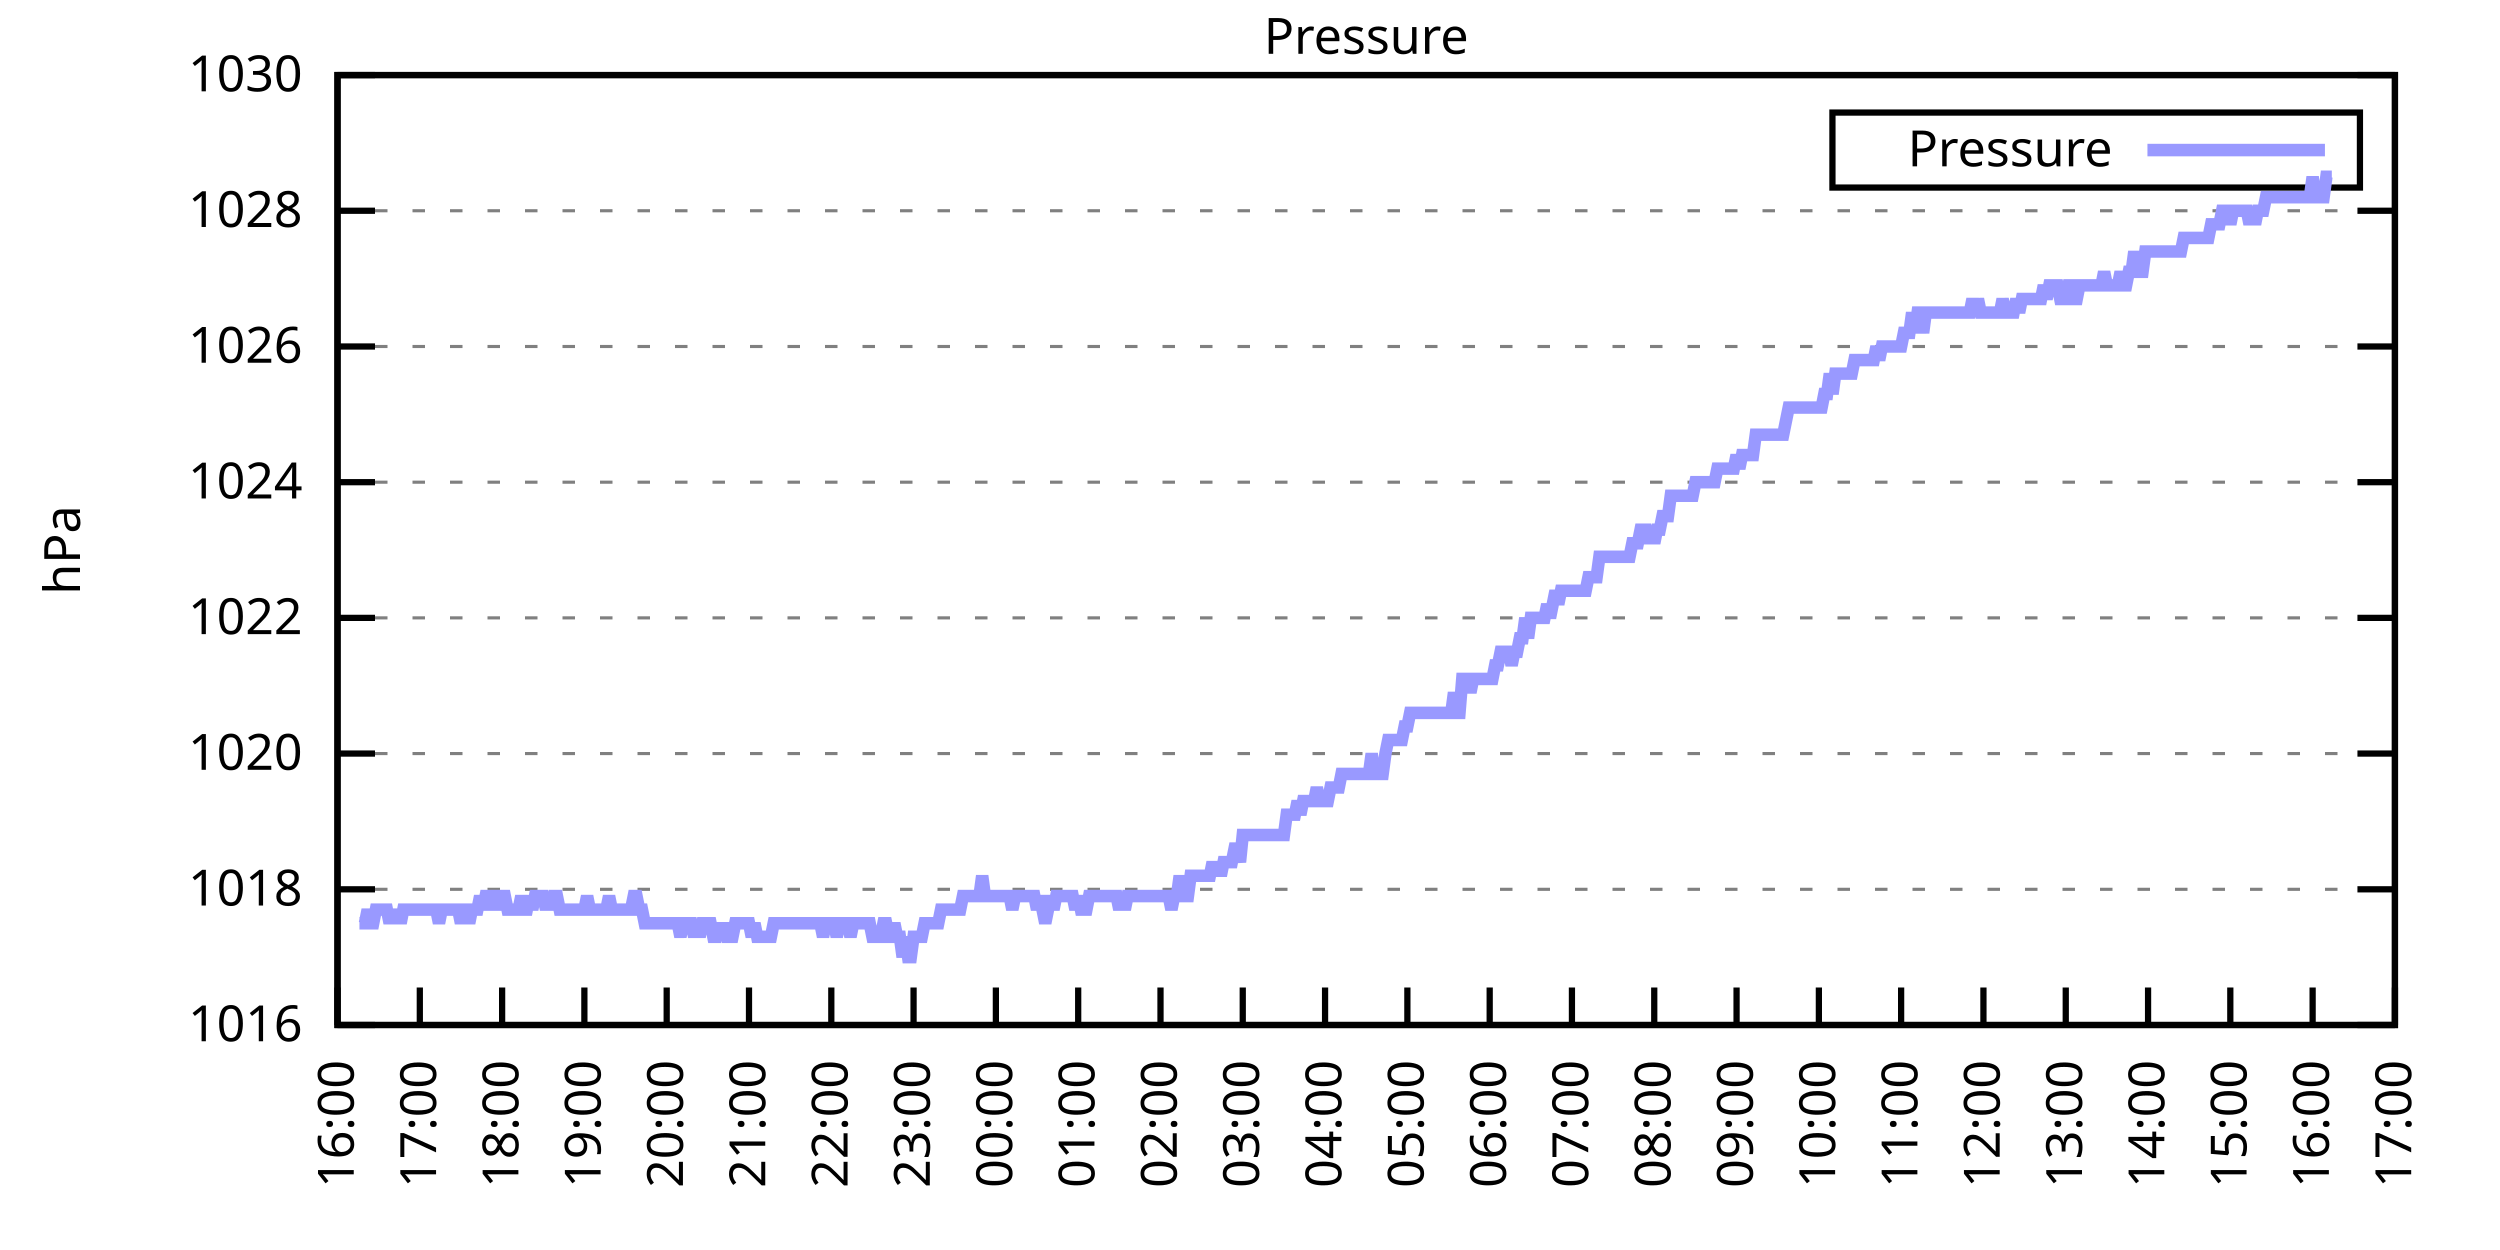
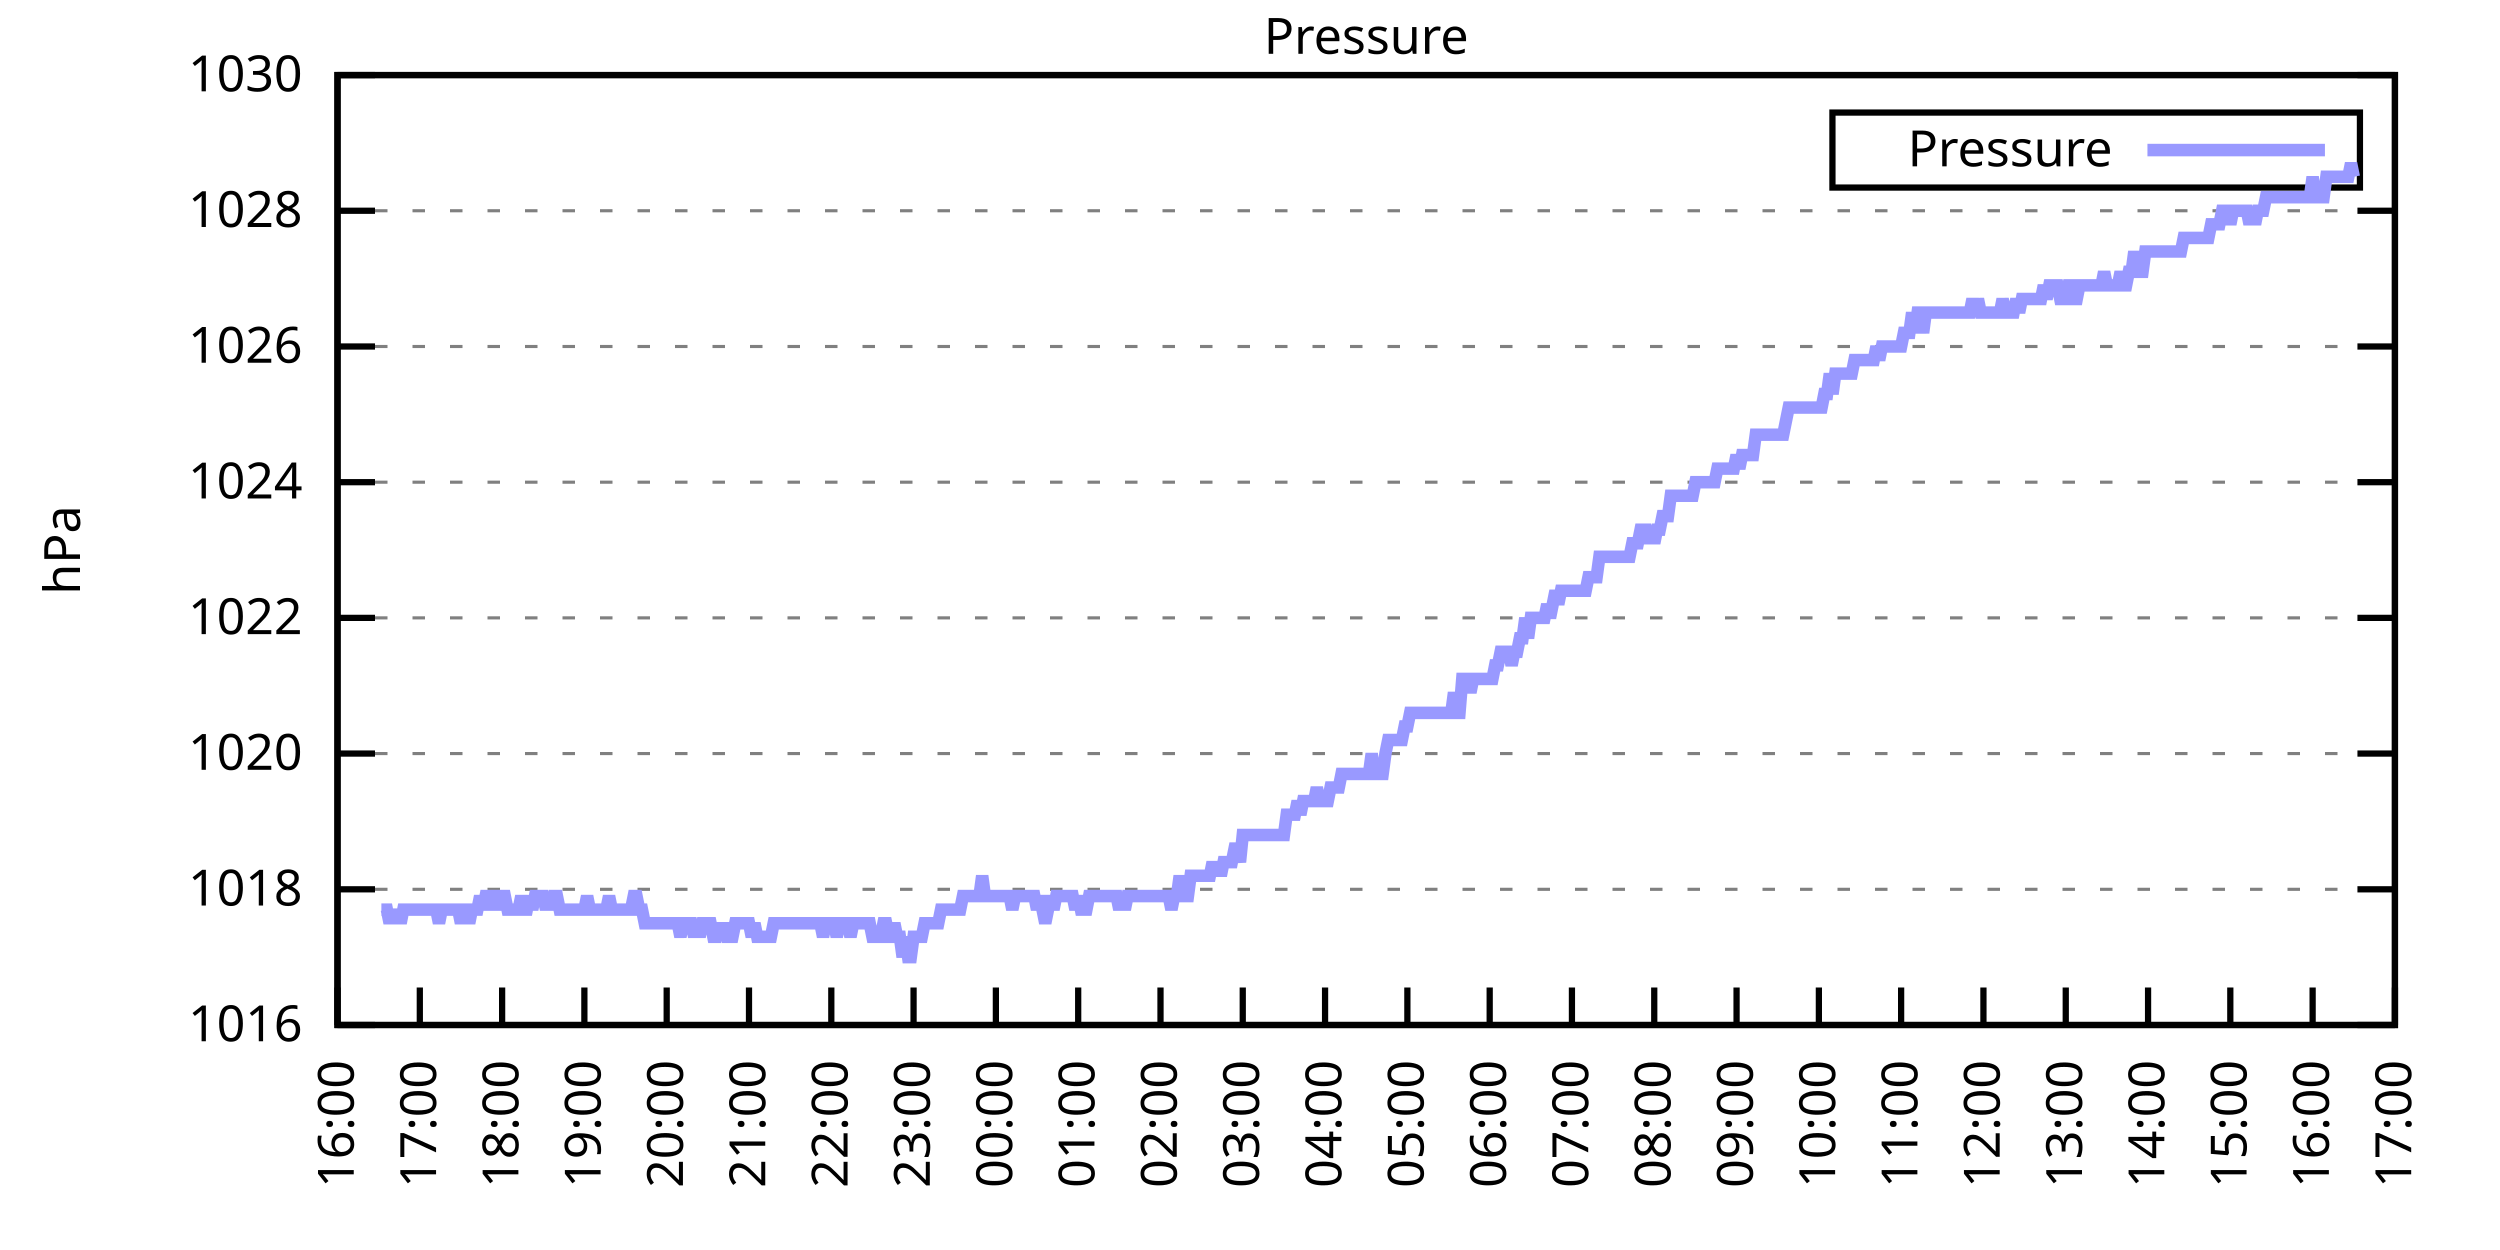
<svg xmlns="http://www.w3.org/2000/svg" xmlns:xlink="http://www.w3.org/1999/xlink" width="400" height="200" viewBox="0 0 400 200">
  <g id="gnuplot_canvas">
    <rect x="0" y="0" width="400" height="200" fill="none" />
    <defs>
      <circle id="gpDot" r="0.5" stroke-width="0.5" stroke="currentColor" />
      <path id="gpPt0" stroke-width="0.333" stroke="currentColor" d="M-1,0 h2 M0,-1 v2" />
      <path id="gpPt1" stroke-width="0.333" stroke="currentColor" d="M-1,-1 L1,1 M1,-1 L-1,1" />
      <path id="gpPt2" stroke-width="0.333" stroke="currentColor" d="M-1,0 L1,0 M0,-1 L0,1 M-1,-1 L1,1 M-1,1 L1,-1" />
      <rect id="gpPt3" stroke-width="0.333" stroke="currentColor" x="-1" y="-1" width="2" height="2" />
      <rect id="gpPt4" stroke-width="0.333" stroke="currentColor" fill="currentColor" x="-1" y="-1" width="2" height="2" />
      <circle id="gpPt5" stroke-width="0.333" stroke="currentColor" cx="0" cy="0" r="1" />
      <use xlink:href="#gpPt5" id="gpPt6" fill="currentColor" stroke="none" />
      <path id="gpPt7" stroke-width="0.333" stroke="currentColor" d="M0,-1.33 L-1.33,0.67 L1.33,0.67 z" />
      <use xlink:href="#gpPt7" id="gpPt8" fill="currentColor" stroke="none" />
      <use xlink:href="#gpPt7" id="gpPt9" stroke="currentColor" transform="rotate(180)" />
      <use xlink:href="#gpPt9" id="gpPt10" fill="currentColor" stroke="none" />
      <use xlink:href="#gpPt3" id="gpPt11" stroke="currentColor" transform="rotate(45)" />
      <use xlink:href="#gpPt11" id="gpPt12" fill="currentColor" stroke="none" />
      <path id="gpPt13" stroke-width="0.333" stroke="currentColor" d="M0,1.330 L1.265,0.411 L0.782,-1.067 L-0.782,-1.076 L-1.265,0.411 z" />
      <use xlink:href="#gpPt13" id="gpPt14" fill="currentColor" stroke="none" />
      <filter id="textbox" filterUnits="objectBoundingBox" x="0" y="0" height="1" width="1">
        <feFlood flood-color="white" flood-opacity="1" result="bgnd" />
        <feComposite in="SourceGraphic" in2="bgnd" operator="atop" />
      </filter>
      <filter id="greybox" filterUnits="objectBoundingBox" x="0" y="0" height="1" width="1">
        <feFlood flood-color="lightgrey" flood-opacity="1" result="grey" />
        <feComposite in="SourceGraphic" in2="grey" operator="atop" />
      </filter>
    </defs>
    <g fill="none" color="white" stroke="currentColor" stroke-width="1.00" stroke-linecap="butt" stroke-linejoin="miter">
</g>
    <g fill="none" color="black" stroke="currentColor" stroke-width="1.00" stroke-linecap="butt" stroke-linejoin="miter">
      <g stroke="none" shape-rendering="crispEdges">
        <polygon fill="rgb(255, 255, 255)" points="54.00,164.00 383.18,164.00 383.18,12.02 54.00,12.02 " />
      </g>
    </g>
    <g fill="none" color="black" stroke="currentColor" stroke-width="1.00" stroke-linecap="butt" stroke-linejoin="miter">
</g>
    <g fill="none" color="black" stroke="black" stroke-width="0.50" stroke-linecap="butt" stroke-linejoin="miter">
</g>
    <g fill="none" color="gray" stroke="currentColor" stroke-width="0.50" stroke-linecap="butt" stroke-linejoin="miter">
      <path stroke="gray" stroke-dasharray="2,4" class="gridline" d="M54.00,164.00 L383.19,164.00  " />
    </g>
    <g fill="none" color="gray" stroke="gray" stroke-width="1.00" stroke-linecap="butt" stroke-linejoin="miter">
</g>
    <g fill="none" color="black" stroke="currentColor" stroke-width="1.00" stroke-linecap="butt" stroke-linejoin="miter">
      <path stroke="black" d="M54.00,164.00 L60.00,164.00 M383.19,164.00 L377.19,164.00  " />
      <g transform="translate(48.40,166.60)" stroke="none" fill="black" font-family="Sans" font-size="8.00" text-anchor="end">
        <text>
          <tspan font-family="Sans"> 1016</tspan>
        </text>
      </g>
    </g>
    <g fill="none" color="black" stroke="currentColor" stroke-width="1.00" stroke-linecap="butt" stroke-linejoin="miter">
</g>
    <g fill="none" color="black" stroke="black" stroke-width="0.50" stroke-linecap="butt" stroke-linejoin="miter">
</g>
    <g fill="none" color="gray" stroke="currentColor" stroke-width="0.50" stroke-linecap="butt" stroke-linejoin="miter">
      <path stroke="gray" stroke-dasharray="2,4" class="gridline" d="M54.00,142.29 L383.19,142.29  " />
    </g>
    <g fill="none" color="gray" stroke="gray" stroke-width="1.00" stroke-linecap="butt" stroke-linejoin="miter">
</g>
    <g fill="none" color="black" stroke="currentColor" stroke-width="1.00" stroke-linecap="butt" stroke-linejoin="miter">
      <path stroke="black" d="M54.00,142.29 L60.00,142.29 M383.19,142.29 L377.19,142.29  " />
      <g transform="translate(48.40,144.89)" stroke="none" fill="black" font-family="Sans" font-size="8.00" text-anchor="end">
        <text>
          <tspan font-family="Sans"> 1018</tspan>
        </text>
      </g>
    </g>
    <g fill="none" color="black" stroke="currentColor" stroke-width="1.00" stroke-linecap="butt" stroke-linejoin="miter">
</g>
    <g fill="none" color="black" stroke="black" stroke-width="0.50" stroke-linecap="butt" stroke-linejoin="miter">
</g>
    <g fill="none" color="gray" stroke="currentColor" stroke-width="0.50" stroke-linecap="butt" stroke-linejoin="miter">
      <path stroke="gray" stroke-dasharray="2,4" class="gridline" d="M54.00,120.57 L383.19,120.57  " />
    </g>
    <g fill="none" color="gray" stroke="gray" stroke-width="1.00" stroke-linecap="butt" stroke-linejoin="miter">
</g>
    <g fill="none" color="black" stroke="currentColor" stroke-width="1.00" stroke-linecap="butt" stroke-linejoin="miter">
      <path stroke="black" d="M54.00,120.57 L60.00,120.57 M383.19,120.57 L377.19,120.57  " />
      <g transform="translate(48.40,123.17)" stroke="none" fill="black" font-family="Sans" font-size="8.00" text-anchor="end">
        <text>
          <tspan font-family="Sans"> 1020</tspan>
        </text>
      </g>
    </g>
    <g fill="none" color="black" stroke="currentColor" stroke-width="1.00" stroke-linecap="butt" stroke-linejoin="miter">
</g>
    <g fill="none" color="black" stroke="black" stroke-width="0.50" stroke-linecap="butt" stroke-linejoin="miter">
</g>
    <g fill="none" color="gray" stroke="currentColor" stroke-width="0.50" stroke-linecap="butt" stroke-linejoin="miter">
      <path stroke="gray" stroke-dasharray="2,4" class="gridline" d="M54.00,98.86 L383.19,98.86  " />
    </g>
    <g fill="none" color="gray" stroke="gray" stroke-width="1.00" stroke-linecap="butt" stroke-linejoin="miter">
</g>
    <g fill="none" color="black" stroke="currentColor" stroke-width="1.00" stroke-linecap="butt" stroke-linejoin="miter">
      <path stroke="black" d="M54.00,98.86 L60.00,98.86 M383.19,98.86 L377.19,98.86  " />
      <g transform="translate(48.40,101.46)" stroke="none" fill="black" font-family="Sans" font-size="8.00" text-anchor="end">
        <text>
          <tspan font-family="Sans"> 1022</tspan>
        </text>
      </g>
    </g>
    <g fill="none" color="black" stroke="currentColor" stroke-width="1.00" stroke-linecap="butt" stroke-linejoin="miter">
</g>
    <g fill="none" color="black" stroke="black" stroke-width="0.50" stroke-linecap="butt" stroke-linejoin="miter">
</g>
    <g fill="none" color="gray" stroke="currentColor" stroke-width="0.50" stroke-linecap="butt" stroke-linejoin="miter">
      <path stroke="gray" stroke-dasharray="2,4" class="gridline" d="M54.00,77.15 L383.19,77.15  " />
    </g>
    <g fill="none" color="gray" stroke="gray" stroke-width="1.00" stroke-linecap="butt" stroke-linejoin="miter">
</g>
    <g fill="none" color="black" stroke="currentColor" stroke-width="1.00" stroke-linecap="butt" stroke-linejoin="miter">
      <path stroke="black" d="M54.00,77.15 L60.00,77.15 M383.19,77.15 L377.19,77.15  " />
      <g transform="translate(48.40,79.75)" stroke="none" fill="black" font-family="Sans" font-size="8.00" text-anchor="end">
        <text>
          <tspan font-family="Sans"> 1024</tspan>
        </text>
      </g>
    </g>
    <g fill="none" color="black" stroke="currentColor" stroke-width="1.00" stroke-linecap="butt" stroke-linejoin="miter">
</g>
    <g fill="none" color="black" stroke="black" stroke-width="0.50" stroke-linecap="butt" stroke-linejoin="miter">
</g>
    <g fill="none" color="gray" stroke="currentColor" stroke-width="0.50" stroke-linecap="butt" stroke-linejoin="miter">
      <path stroke="gray" stroke-dasharray="2,4" class="gridline" d="M54.00,55.44 L383.19,55.44  " />
    </g>
    <g fill="none" color="gray" stroke="gray" stroke-width="1.00" stroke-linecap="butt" stroke-linejoin="miter">
</g>
    <g fill="none" color="black" stroke="currentColor" stroke-width="1.00" stroke-linecap="butt" stroke-linejoin="miter">
      <path stroke="black" d="M54.00,55.44 L60.00,55.44 M383.19,55.44 L377.19,55.44  " />
      <g transform="translate(48.40,58.04)" stroke="none" fill="black" font-family="Sans" font-size="8.00" text-anchor="end">
        <text>
          <tspan font-family="Sans"> 1026</tspan>
        </text>
      </g>
    </g>
    <g fill="none" color="black" stroke="currentColor" stroke-width="1.00" stroke-linecap="butt" stroke-linejoin="miter">
</g>
    <g fill="none" color="black" stroke="black" stroke-width="0.50" stroke-linecap="butt" stroke-linejoin="miter">
</g>
    <g fill="none" color="gray" stroke="currentColor" stroke-width="0.50" stroke-linecap="butt" stroke-linejoin="miter">
      <path stroke="gray" stroke-dasharray="2,4" class="gridline" d="M54.00,33.72 L383.19,33.72  " />
    </g>
    <g fill="none" color="gray" stroke="gray" stroke-width="1.00" stroke-linecap="butt" stroke-linejoin="miter">
</g>
    <g fill="none" color="black" stroke="currentColor" stroke-width="1.00" stroke-linecap="butt" stroke-linejoin="miter">
      <path stroke="black" d="M54.00,33.72 L60.00,33.72 M383.19,33.72 L377.19,33.72  " />
      <g transform="translate(48.40,36.32)" stroke="none" fill="black" font-family="Sans" font-size="8.00" text-anchor="end">
        <text>
          <tspan font-family="Sans"> 1028</tspan>
        </text>
      </g>
    </g>
    <g fill="none" color="black" stroke="currentColor" stroke-width="1.00" stroke-linecap="butt" stroke-linejoin="miter">
</g>
    <g fill="none" color="black" stroke="black" stroke-width="0.50" stroke-linecap="butt" stroke-linejoin="miter">
</g>
    <g fill="none" color="gray" stroke="currentColor" stroke-width="0.50" stroke-linecap="butt" stroke-linejoin="miter">
      <path stroke="gray" stroke-dasharray="2,4" class="gridline" d="M54.00,12.01 L383.19,12.01  " />
    </g>
    <g fill="none" color="gray" stroke="gray" stroke-width="1.00" stroke-linecap="butt" stroke-linejoin="miter">
</g>
    <g fill="none" color="black" stroke="currentColor" stroke-width="1.00" stroke-linecap="butt" stroke-linejoin="miter">
      <path stroke="black" d="M54.00,12.01 L60.00,12.01 M383.19,12.01 L377.19,12.01  " />
      <g transform="translate(48.40,14.61)" stroke="none" fill="black" font-family="Sans" font-size="8.00" text-anchor="end">
        <text>
          <tspan font-family="Sans"> 1030</tspan>
        </text>
      </g>
    </g>
    <g fill="none" color="black" stroke="currentColor" stroke-width="1.00" stroke-linecap="butt" stroke-linejoin="miter">
      <path stroke="black" d="M54.00,164.00 L54.00,158.00  " />
      <g transform="translate(56.60,169.60) rotate(270.00)" stroke="none" fill="black" font-family="Sans" font-size="8.00" text-anchor="end">
        <text>
          <tspan font-family="Sans">16:00</tspan>
        </text>
      </g>
    </g>
    <g fill="none" color="black" stroke="currentColor" stroke-width="1.00" stroke-linecap="butt" stroke-linejoin="miter">
      <path stroke="black" d="M67.17,164.00 L67.17,158.00  " />
      <g transform="translate(69.77,169.60) rotate(270.00)" stroke="none" fill="black" font-family="Sans" font-size="8.00" text-anchor="end">
        <text>
          <tspan font-family="Sans">17:00</tspan>
        </text>
      </g>
    </g>
    <g fill="none" color="black" stroke="currentColor" stroke-width="1.00" stroke-linecap="butt" stroke-linejoin="miter">
      <path stroke="black" d="M80.34,164.00 L80.34,158.00  " />
      <g transform="translate(82.94,169.60) rotate(270.00)" stroke="none" fill="black" font-family="Sans" font-size="8.00" text-anchor="end">
        <text>
          <tspan font-family="Sans">18:00</tspan>
        </text>
      </g>
    </g>
    <g fill="none" color="black" stroke="currentColor" stroke-width="1.00" stroke-linecap="butt" stroke-linejoin="miter">
      <path stroke="black" d="M93.50,164.00 L93.50,158.00  " />
      <g transform="translate(96.10,169.60) rotate(270.00)" stroke="none" fill="black" font-family="Sans" font-size="8.00" text-anchor="end">
        <text>
          <tspan font-family="Sans">19:00</tspan>
        </text>
      </g>
    </g>
    <g fill="none" color="black" stroke="currentColor" stroke-width="1.00" stroke-linecap="butt" stroke-linejoin="miter">
      <path stroke="black" d="M106.67,164.00 L106.67,158.00  " />
      <g transform="translate(109.27,169.60) rotate(270.00)" stroke="none" fill="black" font-family="Sans" font-size="8.00" text-anchor="end">
        <text>
          <tspan font-family="Sans">20:00</tspan>
        </text>
      </g>
    </g>
    <g fill="none" color="black" stroke="currentColor" stroke-width="1.00" stroke-linecap="butt" stroke-linejoin="miter">
      <path stroke="black" d="M119.84,164.00 L119.84,158.00  " />
      <g transform="translate(122.44,169.60) rotate(270.00)" stroke="none" fill="black" font-family="Sans" font-size="8.00" text-anchor="end">
        <text>
          <tspan font-family="Sans">21:00</tspan>
        </text>
      </g>
    </g>
    <g fill="none" color="black" stroke="currentColor" stroke-width="1.00" stroke-linecap="butt" stroke-linejoin="miter">
      <path stroke="black" d="M133.01,164.00 L133.01,158.00  " />
      <g transform="translate(135.61,169.60) rotate(270.00)" stroke="none" fill="black" font-family="Sans" font-size="8.00" text-anchor="end">
        <text>
          <tspan font-family="Sans">22:00</tspan>
        </text>
      </g>
    </g>
    <g fill="none" color="black" stroke="currentColor" stroke-width="1.00" stroke-linecap="butt" stroke-linejoin="miter">
      <path stroke="black" d="M146.17,164.00 L146.17,158.00  " />
      <g transform="translate(148.77,169.60) rotate(270.00)" stroke="none" fill="black" font-family="Sans" font-size="8.00" text-anchor="end">
        <text>
          <tspan font-family="Sans">23:00</tspan>
        </text>
      </g>
    </g>
    <g fill="none" color="black" stroke="currentColor" stroke-width="1.00" stroke-linecap="butt" stroke-linejoin="miter">
      <path stroke="black" d="M159.34,164.00 L159.34,158.00  " />
      <g transform="translate(161.94,169.60) rotate(270.00)" stroke="none" fill="black" font-family="Sans" font-size="8.00" text-anchor="end">
        <text>
          <tspan font-family="Sans">00:00</tspan>
        </text>
      </g>
    </g>
    <g fill="none" color="black" stroke="currentColor" stroke-width="1.00" stroke-linecap="butt" stroke-linejoin="miter">
      <path stroke="black" d="M172.51,164.00 L172.51,158.00  " />
      <g transform="translate(175.11,169.60) rotate(270.00)" stroke="none" fill="black" font-family="Sans" font-size="8.00" text-anchor="end">
        <text>
          <tspan font-family="Sans">01:00</tspan>
        </text>
      </g>
    </g>
    <g fill="none" color="black" stroke="currentColor" stroke-width="1.00" stroke-linecap="butt" stroke-linejoin="miter">
      <path stroke="black" d="M185.68,164.00 L185.68,158.00  " />
      <g transform="translate(188.28,169.60) rotate(270.00)" stroke="none" fill="black" font-family="Sans" font-size="8.00" text-anchor="end">
        <text>
          <tspan font-family="Sans">02:00</tspan>
        </text>
      </g>
    </g>
    <g fill="none" color="black" stroke="currentColor" stroke-width="1.00" stroke-linecap="butt" stroke-linejoin="miter">
      <path stroke="black" d="M198.84,164.00 L198.84,158.00  " />
      <g transform="translate(201.44,169.60) rotate(270.00)" stroke="none" fill="black" font-family="Sans" font-size="8.00" text-anchor="end">
        <text>
          <tspan font-family="Sans">03:00</tspan>
        </text>
      </g>
    </g>
    <g fill="none" color="black" stroke="currentColor" stroke-width="1.00" stroke-linecap="butt" stroke-linejoin="miter">
      <path stroke="black" d="M212.01,164.00 L212.01,158.00  " />
      <g transform="translate(214.61,169.60) rotate(270.00)" stroke="none" fill="black" font-family="Sans" font-size="8.00" text-anchor="end">
        <text>
          <tspan font-family="Sans">04:00</tspan>
        </text>
      </g>
    </g>
    <g fill="none" color="black" stroke="currentColor" stroke-width="1.00" stroke-linecap="butt" stroke-linejoin="miter">
      <path stroke="black" d="M225.18,164.00 L225.18,158.00  " />
      <g transform="translate(227.78,169.60) rotate(270.00)" stroke="none" fill="black" font-family="Sans" font-size="8.00" text-anchor="end">
        <text>
          <tspan font-family="Sans">05:00</tspan>
        </text>
      </g>
    </g>
    <g fill="none" color="black" stroke="currentColor" stroke-width="1.00" stroke-linecap="butt" stroke-linejoin="miter">
      <path stroke="black" d="M238.35,164.00 L238.35,158.00  " />
      <g transform="translate(240.95,169.60) rotate(270.00)" stroke="none" fill="black" font-family="Sans" font-size="8.00" text-anchor="end">
        <text>
          <tspan font-family="Sans">06:00</tspan>
        </text>
      </g>
    </g>
    <g fill="none" color="black" stroke="currentColor" stroke-width="1.00" stroke-linecap="butt" stroke-linejoin="miter">
      <path stroke="black" d="M251.51,164.00 L251.51,158.00  " />
      <g transform="translate(254.11,169.60) rotate(270.00)" stroke="none" fill="black" font-family="Sans" font-size="8.00" text-anchor="end">
        <text>
          <tspan font-family="Sans">07:00</tspan>
        </text>
      </g>
    </g>
    <g fill="none" color="black" stroke="currentColor" stroke-width="1.00" stroke-linecap="butt" stroke-linejoin="miter">
      <path stroke="black" d="M264.68,164.00 L264.68,158.00  " />
      <g transform="translate(267.28,169.60) rotate(270.00)" stroke="none" fill="black" font-family="Sans" font-size="8.00" text-anchor="end">
        <text>
          <tspan font-family="Sans">08:00</tspan>
        </text>
      </g>
    </g>
    <g fill="none" color="black" stroke="currentColor" stroke-width="1.00" stroke-linecap="butt" stroke-linejoin="miter">
      <path stroke="black" d="M277.85,164.00 L277.85,158.00  " />
      <g transform="translate(280.45,169.60) rotate(270.00)" stroke="none" fill="black" font-family="Sans" font-size="8.00" text-anchor="end">
        <text>
          <tspan font-family="Sans">09:00</tspan>
        </text>
      </g>
    </g>
    <g fill="none" color="black" stroke="currentColor" stroke-width="1.00" stroke-linecap="butt" stroke-linejoin="miter">
      <path stroke="black" d="M291.02,164.00 L291.02,158.00  " />
      <g transform="translate(293.62,169.60) rotate(270.00)" stroke="none" fill="black" font-family="Sans" font-size="8.00" text-anchor="end">
        <text>
          <tspan font-family="Sans">10:00</tspan>
        </text>
      </g>
    </g>
    <g fill="none" color="black" stroke="currentColor" stroke-width="1.00" stroke-linecap="butt" stroke-linejoin="miter">
      <path stroke="black" d="M304.18,164.00 L304.18,158.00  " />
      <g transform="translate(306.78,169.60) rotate(270.00)" stroke="none" fill="black" font-family="Sans" font-size="8.00" text-anchor="end">
        <text>
          <tspan font-family="Sans">11:00</tspan>
        </text>
      </g>
    </g>
    <g fill="none" color="black" stroke="currentColor" stroke-width="1.00" stroke-linecap="butt" stroke-linejoin="miter">
      <path stroke="black" d="M317.35,164.00 L317.35,158.00  " />
      <g transform="translate(319.95,169.60) rotate(270.00)" stroke="none" fill="black" font-family="Sans" font-size="8.00" text-anchor="end">
        <text>
          <tspan font-family="Sans">12:00</tspan>
        </text>
      </g>
    </g>
    <g fill="none" color="black" stroke="currentColor" stroke-width="1.00" stroke-linecap="butt" stroke-linejoin="miter">
      <path stroke="black" d="M330.52,164.00 L330.52,158.00  " />
      <g transform="translate(333.12,169.60) rotate(270.00)" stroke="none" fill="black" font-family="Sans" font-size="8.00" text-anchor="end">
        <text>
          <tspan font-family="Sans">13:00</tspan>
        </text>
      </g>
    </g>
    <g fill="none" color="black" stroke="currentColor" stroke-width="1.00" stroke-linecap="butt" stroke-linejoin="miter">
      <path stroke="black" d="M343.69,164.00 L343.69,158.00  " />
      <g transform="translate(346.29,169.60) rotate(270.00)" stroke="none" fill="black" font-family="Sans" font-size="8.00" text-anchor="end">
        <text>
          <tspan font-family="Sans">14:00</tspan>
        </text>
      </g>
    </g>
    <g fill="none" color="black" stroke="currentColor" stroke-width="1.00" stroke-linecap="butt" stroke-linejoin="miter">
      <path stroke="black" d="M356.85,164.00 L356.85,158.00  " />
      <g transform="translate(359.45,169.60) rotate(270.00)" stroke="none" fill="black" font-family="Sans" font-size="8.00" text-anchor="end">
        <text>
          <tspan font-family="Sans">15:00</tspan>
        </text>
      </g>
    </g>
    <g fill="none" color="black" stroke="currentColor" stroke-width="1.00" stroke-linecap="butt" stroke-linejoin="miter">
      <path stroke="black" d="M370.02,164.00 L370.02,158.00  " />
      <g transform="translate(372.62,169.60) rotate(270.00)" stroke="none" fill="black" font-family="Sans" font-size="8.00" text-anchor="end">
        <text>
          <tspan font-family="Sans">16:00</tspan>
        </text>
      </g>
    </g>
    <g fill="none" color="black" stroke="currentColor" stroke-width="1.00" stroke-linecap="butt" stroke-linejoin="miter">
      <path stroke="black" d="M383.19,164.00 L383.19,158.00  " />
      <g transform="translate(385.79,169.60) rotate(270.00)" stroke="none" fill="black" font-family="Sans" font-size="8.00" text-anchor="end">
        <text>
          <tspan font-family="Sans">17:00</tspan>
        </text>
      </g>
    </g>
    <g fill="none" color="black" stroke="currentColor" stroke-width="1.00" stroke-linecap="butt" stroke-linejoin="miter">
</g>
    <g fill="none" color="black" stroke="currentColor" stroke-width="1.00" stroke-linecap="butt" stroke-linejoin="miter">
      <path stroke="black" d="M54.00,12.01 L54.00,164.00 L383.19,164.00 L383.19,12.01 L54.00,12.01 Z  " />
    </g>
    <g fill="none" color="black" stroke="currentColor" stroke-width="1.00" stroke-linecap="butt" stroke-linejoin="miter">
</g>
    <g fill="none" color="black" stroke="currentColor" stroke-width="1.00" stroke-linecap="butt" stroke-linejoin="miter">
      <path stroke="black" d="M293.19,30.01 L293.19,18.01 L377.59,18.01 L377.59,30.01 L293.19,30.01 Z  " />
    </g>
    <g id="Pressure_plot_1">
      <g fill="none" color="white" stroke="black" stroke-width="2.00" stroke-linecap="butt" stroke-linejoin="miter">
</g>
      <g fill="none" color="black" stroke="currentColor" stroke-width="2.00" stroke-linecap="butt" stroke-linejoin="miter">
        <g transform="translate(337.99,26.61)" stroke="none" fill="black" font-family="Sans" font-size="8.00" text-anchor="end">
          <text>
            <tspan font-family="Sans">Pressure</tspan>
          </text>
        </g>
      </g>
      <g fill="none" color="black" stroke="currentColor" stroke-width="2.00" stroke-linecap="butt" stroke-linejoin="miter">
-         <path stroke="rgb(153, 153, 255)" d="M343.59,24.01 L371.99,24.01 M57.51,147.72 L57.95,147.72 L58.39,147.72 L58.83,145.54 L59.27,147.72 L59.71,147.72   L60.14,145.54 L60.58,145.54 L61.02,145.54 L61.46,145.54 L61.90,145.54 L62.34,147.72 L62.78,145.54 L63.22,147.72   L63.66,145.54 L64.10,147.72 L64.53,145.54 L64.97,145.54 L65.41,145.54 L65.85,145.54 L66.29,145.54 L66.73,145.54   L67.17,145.54 L67.61,145.54 L68.05,145.54 L68.48,145.54 L68.92,145.54 L69.36,145.54 L69.80,145.54 L70.24,147.72   L70.68,145.54 L71.12,145.54 L71.56,145.54 L72.00,145.54 L72.43,145.54 L72.87,145.54 L73.31,145.54 L73.75,147.72   L74.19,145.54 L74.63,145.54 L75.07,147.72 L75.51,145.54 L75.95,145.54 L76.38,145.54 L76.82,143.37 L77.26,145.54   L77.70,143.37 L78.14,143.37 L78.58,145.54 L79.02,143.37 L79.46,143.37 L79.90,145.54 L80.34,143.37 L80.77,143.37   L81.21,145.54 L81.65,145.54 L82.09,145.54 L82.53,145.54 L82.97,145.54 L83.41,143.37 L83.85,145.54 L84.29,145.54   L84.72,143.37 L85.16,145.54 L85.60,143.37 L86.04,143.37 L86.48,143.37 L86.92,143.37 L87.36,145.54 L87.80,143.37   L88.24,145.54 L88.67,143.37 L89.11,143.37 L89.55,145.54 L89.99,145.54 L90.43,145.54 L90.87,145.54 L91.31,145.54   L91.75,145.54 L92.19,145.54 L92.62,145.54 L93.06,145.54 L93.50,145.54 L93.94,143.37 L94.38,145.54 L94.82,145.54   L95.26,145.54 L95.70,145.54 L96.14,145.54 L96.58,145.54 L97.01,145.54 L97.45,143.37 L97.89,145.54 L98.33,145.54   L98.77,145.54 L99.21,145.54 L99.65,145.54 L100.09,145.54 L100.53,145.54 L100.96,145.54 L101.40,143.37 L101.84,143.37   L102.28,145.54 L102.72,145.54 L103.16,147.72 L103.60,147.72 L104.04,147.72 L104.48,147.72 L104.91,147.72 L105.35,147.72   L105.79,147.72 L106.23,147.72 L106.67,147.72 L107.11,147.72 L107.55,147.72 L107.99,147.72 L108.43,147.72 L108.87,149.89   L109.30,147.72 L109.74,147.72 L110.18,147.72 L110.62,147.72 L111.06,149.89 L111.50,147.72 L111.94,149.89 L112.38,147.72   L112.82,147.72 L113.25,147.72 L113.69,147.72 L114.13,149.89 L114.57,149.89 L115.01,147.72 L115.45,149.89 L115.89,147.72   L116.33,149.89 L116.77,149.89 L117.20,149.89 L117.64,147.72 L118.08,147.72 L118.52,147.72 L118.96,147.72 L119.40,147.72   L119.84,147.72 L120.28,149.89 L120.72,147.72 L121.15,149.89 L121.59,149.89 L122.03,149.89 L122.47,149.89 L122.91,149.89   L123.35,149.89 L123.79,147.72 L124.23,147.72 L124.67,147.72 L125.11,147.72 L125.54,147.72 L125.98,147.72 L126.42,147.72   L126.86,147.72 L127.30,147.72 L127.74,147.72 L128.18,147.72 L128.62,147.72 L129.06,147.72 L129.49,147.72 L129.93,147.72   L130.37,147.72 L130.81,147.72 L131.25,147.72 L131.69,149.89 L132.13,147.72 L132.57,147.72 L133.01,147.72 L133.44,147.72   L133.88,149.89 L134.32,147.72 L134.76,147.72 L135.20,147.72 L135.64,147.72 L136.08,149.89 L136.52,147.72 L136.96,147.72   L137.39,147.72 L137.83,147.72 L138.27,147.72 L138.71,147.72 L139.15,147.72 L139.59,149.89 L140.03,149.89 L140.47,149.89   L140.91,149.89 L141.35,147.72 L141.78,147.72 L142.22,149.89 L142.66,149.89 L143.10,147.72 L143.54,149.89 L143.98,149.89   L144.42,153.14 L144.86,149.89 L145.30,153.14 L145.73,153.14 L146.17,149.89 L146.61,149.89 L147.05,149.89 L147.49,149.89   L147.93,147.72 L148.37,147.72 L148.81,147.72 L149.25,147.72 L149.68,147.72 L150.12,147.72 L150.56,145.54 L151.00,145.54   L151.44,145.54 L151.88,145.54 L152.32,145.54 L152.76,145.54 L153.20,145.54 L153.63,145.54 L154.07,143.37 L154.51,143.37   L154.95,143.37 L155.39,143.37 L155.83,143.37 L156.27,143.37 L156.71,143.37 L157.15,140.12 L157.59,143.37 L158.02,143.37   L158.46,143.37 L158.90,143.37 L159.34,143.37 L159.78,143.37 L160.22,143.37 L160.66,143.37 L161.10,143.37 L161.54,143.37   L161.97,145.54 L162.41,143.37 L162.85,143.37 L163.29,143.37 L163.73,143.37 L164.17,143.37 L164.61,143.37 L165.05,143.37   L165.49,143.37 L165.92,145.54 L166.36,143.37 L166.80,145.54 L167.24,147.72 L167.68,145.54 L168.12,143.37 L168.56,145.54   L169.00,143.37 L169.44,143.37 L169.87,143.37 L170.31,143.37 L170.75,143.37 L171.19,143.37 L171.63,143.37 L172.07,145.54   L172.51,143.37 L172.95,145.54 L173.39,145.54 L173.83,145.54 L174.26,143.37 L174.70,143.37 L175.14,143.37 L175.58,143.37   L176.02,143.37 L176.46,143.37 L176.90,143.37 L177.34,143.37 L177.78,143.37 L178.21,143.37 L178.65,143.37 L179.09,145.54   L179.53,143.37 L179.97,145.54 L180.41,143.37 L180.85,143.37 L181.29,143.37 L181.73,143.37 L182.16,143.37 L182.60,143.37   L183.04,143.37 L183.48,143.37 L183.92,143.37 L184.36,143.37 L184.80,143.37 L185.24,143.37 L185.68,143.37 L186.11,143.37   L186.55,143.37 L186.99,143.37 L187.43,145.54 L187.87,143.37 L188.31,143.37 L188.75,140.12 L189.19,143.37 L189.63,143.37   L190.07,143.37 L190.50,140.12 L190.94,140.12 L191.38,140.12 L191.82,140.12 L192.26,140.12 L192.70,140.12 L193.14,140.12   L193.58,140.12 L194.02,137.94 L194.45,140.12 L194.89,137.94 L195.33,140.12 L195.77,137.94 L196.21,137.94 L196.65,137.94   L197.09,137.94 L197.53,135.77 L197.97,135.77 L198.40,137.94 L198.84,133.60 L199.28,133.60 L199.72,133.60 L200.16,133.60   L200.60,133.60 L201.04,133.60 L201.48,133.60 L201.92,133.60 L202.35,133.60 L202.79,133.60 L203.23,133.60 L203.67,133.60   L204.11,133.60 L204.55,133.60 L204.99,133.60 L205.43,133.60 L205.87,130.35 L206.31,130.35 L206.74,130.35 L207.18,130.35   L207.62,128.17 L208.06,130.35 L208.50,128.17 L208.94,128.17 L209.38,128.17 L209.82,128.17 L210.26,128.17 L210.69,126.00   L211.13,128.17 L211.57,128.17 L212.01,128.17 L212.45,128.17 L212.89,126.00 L213.33,126.00 L213.77,126.00 L214.21,126.00   L214.64,123.83 L215.08,123.83 L215.52,123.83 L215.96,123.83 L216.40,123.83 L216.84,123.83 L217.28,123.83 L217.72,123.83   L218.16,123.83 L218.60,123.83 L219.03,123.83 L219.47,120.57 L219.91,123.83 L220.35,123.83 L220.79,123.83 L221.23,123.83   L221.67,120.57 L222.11,118.40 L222.55,118.40 L222.98,118.40 L223.42,118.40 L223.86,118.40 L224.30,118.40 L224.74,116.23   L225.18,116.23 L225.62,114.06 L226.06,114.06 L226.50,114.06 L226.93,114.06 L227.37,114.06 L227.81,114.06 L228.25,114.06   L228.69,114.06 L229.13,114.06 L229.57,114.06 L230.01,114.06 L230.45,114.06 L230.88,114.06 L231.32,114.06 L231.76,114.06   L232.20,114.06 L232.64,110.80 L233.08,114.06 L233.52,114.06 L233.96,108.63 L234.40,108.63 L234.84,108.63 L235.27,110.80   L235.71,108.63 L236.15,108.63 L236.59,108.63 L237.03,108.63 L237.47,108.63 L237.91,108.63 L238.35,108.63 L238.79,108.63   L239.22,106.46 L239.66,106.46 L240.10,104.29 L240.54,104.29 L240.98,104.29 L241.42,104.29 L241.86,106.46 L242.30,104.29   L242.74,104.29 L243.17,102.12 L243.61,102.12 L244.05,98.86 L244.49,102.12 L244.93,98.86 L245.37,98.86 L245.81,98.86   L246.25,98.86 L246.69,98.86 L247.12,98.86 L247.56,96.69 L248.00,98.86 L248.44,96.69 L248.88,94.52 L249.32,96.69   L249.76,94.52 L250.20,94.52 L250.64,94.52 L251.08,94.52 L251.51,94.52 L251.95,94.52 L252.39,94.52 L252.83,94.52   L253.27,94.52 L253.71,94.52 L254.15,92.35 L254.59,92.35 L255.03,92.35 L255.46,92.35 L255.90,89.09 L256.34,89.09   L256.78,89.09 L257.22,89.09 L257.66,89.09 L258.10,89.09 L258.54,89.09 L258.98,89.09 L259.41,89.09 L259.85,89.09   L260.29,89.09 L260.73,89.09 L261.17,86.92 L261.61,86.92 L262.05,86.92 L262.49,84.75 L262.93,84.75 L263.36,84.75   L263.80,86.92 L264.24,84.75 L264.68,86.92 L265.12,84.75 L265.56,84.75 L266.00,82.58 L266.44,82.58 L266.88,82.58   L267.32,79.32 L267.75,79.32 L268.19,79.32 L268.63,79.32 L269.07,79.32 L269.51,79.32 L269.95,79.32 L270.39,79.32   L270.83,79.32 L271.27,77.15 L271.70,77.15 L272.14,77.15 L272.58,77.15 L273.02,77.15 L273.46,77.15 L273.90,77.15   L274.34,77.15 L274.78,74.98 L275.22,74.98 L275.65,74.98 L276.09,74.98 L276.53,74.98 L276.97,74.98 L277.41,74.98   L277.85,72.81 L278.29,74.98 L278.73,72.81 L279.17,72.81 L279.60,72.81 L280.04,72.81 L280.48,72.81 L280.92,69.55   L281.36,69.55 L281.80,69.55 L282.24,69.55 L282.68,69.55 L283.12,69.55 L283.56,69.55 L283.99,69.55 L284.43,69.55   L284.87,69.55 L285.31,69.55 L285.75,67.38 L286.19,65.21 L286.63,65.21 L287.07,65.21 L287.51,65.21 L287.94,65.21   L288.38,65.21 L288.82,65.21 L289.26,65.21 L289.70,65.21 L290.14,65.21 L290.58,65.21 L291.02,65.21 L291.46,65.21   L291.89,63.04 L292.33,63.04 L292.77,59.78 L293.21,63.04 L293.65,59.78 L294.09,59.78 L294.53,59.78 L294.97,59.78   L295.41,59.78 L295.84,59.78 L296.28,59.78 L296.72,57.61 L297.16,57.61 L297.60,57.61 L298.04,57.61 L298.48,57.61   L298.92,57.61 L299.36,57.61 L299.80,57.61 L300.23,55.44 L300.67,57.61 L301.11,55.44 L301.55,55.44 L301.99,55.44   L302.43,55.44 L302.87,55.44 L303.31,55.44 L303.75,55.44 L304.18,55.44 L304.62,53.26 L305.06,53.26 L305.50,53.26   L305.94,50.01 L306.38,53.26 L306.82,50.01 L307.26,50.01 L307.70,53.26 L308.13,50.01 L308.57,50.01 L309.01,50.01   L309.45,50.01 L309.89,50.01 L310.33,50.01 L310.77,50.01 L311.21,50.01 L311.65,50.01 L312.08,50.01 L312.52,50.01   L312.96,50.01 L313.40,50.01 L313.84,50.01 L314.28,50.01 L314.72,50.01 L315.16,50.01 L315.60,47.84 L316.04,50.01   L316.47,47.84 L316.91,50.01 L317.35,50.01 L317.79,50.01 L318.23,50.01 L318.67,50.01 L319.11,50.01 L319.55,50.01   L319.99,50.01 L320.42,47.84 L320.86,50.01 L321.30,50.01 L321.74,50.01 L322.18,50.01 L322.62,47.84 L323.06,50.01   L323.50,47.84 L323.94,47.84 L324.37,47.84 L324.81,47.84 L325.25,47.84 L325.69,47.84 L326.13,47.84 L326.57,47.84   L327.01,45.66 L327.45,47.84 L327.89,45.66 L328.33,45.66 L328.76,45.66 L329.20,45.66 L329.64,47.84 L330.08,47.84   L330.52,47.84 L330.96,45.66 L331.40,45.66 L331.84,47.84 L332.28,47.84 L332.71,45.66 L333.15,45.66 L333.59,45.66   L334.03,45.66 L334.47,45.66 L334.91,45.66 L335.35,45.66 L335.79,45.66 L336.23,45.66 L336.66,43.49 L337.10,45.66   L337.54,45.66 L337.98,45.66 L338.42,45.66 L338.86,45.66 L339.30,43.49 L339.74,45.66 L340.18,45.66 L340.61,43.49   L341.05,43.49 L341.49,40.24 L341.93,43.49 L342.37,43.49 L342.81,43.49 L343.25,40.24 L343.69,40.24 L344.13,40.24   L344.57,40.24 L345.00,40.24 L345.44,40.24 L345.88,40.24 L346.32,40.24 L346.76,40.24 L347.20,40.24 L347.64,40.24   L348.08,40.24 L348.52,40.24 L348.95,40.24 L349.39,38.07 L349.83,38.07 L350.27,38.07 L350.71,38.07 L351.15,38.07   L351.59,38.07 L352.03,38.07 L352.47,38.07 L352.90,38.07 L353.34,38.07 L353.78,35.89 L354.22,35.89 L354.66,35.89   L355.10,35.89 L355.54,33.72 L355.98,33.72 L356.42,33.72 L356.85,35.89 L357.29,33.72 L357.73,33.72 L358.17,33.72   L358.61,33.72 L359.05,33.72 L359.49,33.72 L359.93,35.89 L360.37,33.72 L360.81,35.89 L361.24,33.72 L361.68,33.72   L362.12,33.72 L362.56,31.55 L363.00,31.55 L363.44,31.55 L363.88,31.55 L364.32,31.55 L364.76,31.55 L365.19,31.55   L365.63,31.55 L366.07,31.55 L366.51,31.55 L366.95,31.55 L367.39,31.55 L367.83,31.55 L368.27,31.55 L368.71,31.55   L369.14,31.55 L369.58,31.55 L370.02,28.29 L370.46,31.55 L370.90,31.55 L371.34,31.55 L371.78,31.55 L372.22,28.29   L372.66,28.29 L373.09,28.29  " />
+         <path stroke="rgb(153, 153, 255)" d="M343.59,24.01 L371.99,24.01 M61.02,145.54 L61.46,145.54 L61.90,145.54 L62.34,147.72 L62.78,145.54 L63.22,147.72   L63.66,145.54 L64.10,147.72 L64.53,145.54 L64.97,145.54 L65.41,145.54 L65.85,145.54 L66.29,145.54 L66.73,145.54   L67.17,145.54 L67.61,145.54 L68.05,145.54 L68.48,145.54 L68.92,145.54 L69.36,145.54 L69.80,145.54 L70.24,147.72   L70.68,145.54 L71.12,145.54 L71.56,145.54 L72.00,145.54 L72.43,145.54 L72.87,145.54 L73.31,145.54 L73.75,147.72   L74.19,145.54 L74.63,145.54 L75.07,147.72 L75.51,145.54 L75.95,145.54 L76.38,145.54 L76.82,143.37 L77.26,145.54   L77.70,143.37 L78.14,143.37 L78.58,145.54 L79.02,143.37 L79.46,143.37 L79.90,145.54 L80.34,143.37 L80.77,143.37   L81.21,145.54 L81.65,145.54 L82.09,145.54 L82.53,145.54 L82.97,145.54 L83.41,143.37 L83.85,145.54 L84.29,145.54   L84.72,143.37 L85.16,145.54 L85.60,143.37 L86.04,143.37 L86.48,143.37 L86.92,143.37 L87.36,145.54 L87.80,143.37   L88.24,145.54 L88.67,143.37 L89.11,143.37 L89.55,145.54 L89.99,145.54 L90.43,145.54 L90.87,145.54 L91.31,145.54   L91.75,145.54 L92.19,145.54 L92.62,145.54 L93.06,145.54 L93.50,145.54 L93.94,143.37 L94.38,145.54 L94.82,145.54   L95.26,145.54 L95.70,145.54 L96.14,145.54 L96.58,145.54 L97.01,145.54 L97.45,143.37 L97.89,145.54 L98.33,145.54   L98.77,145.54 L99.21,145.54 L99.65,145.54 L100.09,145.54 L100.53,145.54 L100.96,145.54 L101.40,143.37 L101.84,143.37   L102.28,145.54 L102.72,145.54 L103.16,147.72 L103.60,147.72 L104.04,147.72 L104.48,147.72 L104.91,147.72 L105.35,147.72   L105.79,147.72 L106.23,147.72 L106.67,147.72 L107.11,147.72 L107.55,147.72 L107.99,147.72 L108.43,147.72 L108.87,149.89   L109.30,147.72 L109.74,147.72 L110.18,147.72 L110.62,147.72 L111.06,149.89 L111.50,147.72 L111.94,149.89 L112.38,147.72   L112.82,147.72 L113.25,147.72 L113.69,147.72 L114.13,149.89 L114.57,149.89 L115.01,147.72 L115.45,149.89 L115.89,147.72   L116.33,149.89 L116.77,149.89 L117.20,149.89 L117.64,147.72 L118.08,147.72 L118.52,147.72 L118.96,147.72 L119.40,147.72   L119.84,147.72 L120.28,149.89 L120.72,147.72 L121.15,149.89 L121.59,149.89 L122.03,149.89 L122.47,149.89 L122.91,149.89   L123.35,149.89 L123.79,147.72 L124.23,147.72 L124.67,147.72 L125.11,147.72 L125.54,147.72 L125.98,147.72 L126.42,147.72   L126.86,147.72 L127.30,147.72 L127.74,147.72 L128.18,147.72 L128.62,147.72 L129.06,147.72 L129.49,147.72 L129.93,147.72   L130.37,147.72 L130.81,147.72 L131.25,147.72 L131.69,149.89 L132.13,147.72 L132.57,147.72 L133.01,147.72 L133.44,147.72   L133.88,149.89 L134.32,147.72 L134.76,147.72 L135.20,147.72 L135.64,147.72 L136.08,149.89 L136.52,147.72 L136.96,147.72   L137.39,147.72 L137.83,147.72 L138.27,147.72 L138.71,147.72 L139.15,147.72 L139.59,149.89 L140.03,149.89 L140.47,149.89   L140.91,149.89 L141.35,147.72 L141.78,147.72 L142.22,149.89 L142.66,149.89 L143.10,147.72 L143.54,149.89 L143.98,149.89   L144.42,153.14 L144.86,149.89 L145.30,153.14 L145.73,153.14 L146.17,149.89 L146.61,149.89 L147.05,149.89 L147.49,149.89   L147.93,147.72 L148.37,147.72 L148.81,147.72 L149.25,147.72 L149.68,147.72 L150.12,147.72 L150.56,145.54 L151.00,145.54   L151.44,145.54 L151.88,145.54 L152.32,145.54 L152.76,145.54 L153.20,145.54 L153.63,145.54 L154.07,143.37 L154.51,143.37   L154.95,143.37 L155.39,143.37 L155.83,143.37 L156.27,143.37 L156.71,143.37 L157.15,140.12 L157.59,143.37 L158.02,143.37   L158.46,143.37 L158.90,143.37 L159.34,143.37 L159.78,143.37 L160.22,143.37 L160.66,143.37 L161.10,143.37 L161.54,143.37   L161.97,145.54 L162.41,143.37 L162.85,143.37 L163.29,143.37 L163.73,143.37 L164.17,143.37 L164.61,143.37 L165.05,143.37   L165.49,143.37 L165.92,145.54 L166.36,143.37 L166.80,145.54 L167.24,147.72 L167.68,145.54 L168.12,143.37 L168.56,145.54   L169.00,143.37 L169.44,143.37 L169.87,143.37 L170.31,143.37 L170.75,143.37 L171.19,143.37 L171.63,143.37 L172.07,145.54   L172.51,143.37 L172.95,145.54 L173.39,145.54 L173.83,145.54 L174.26,143.37 L174.70,143.37 L175.14,143.37 L175.58,143.37   L176.02,143.37 L176.46,143.37 L176.90,143.37 L177.34,143.37 L177.78,143.37 L178.21,143.37 L178.65,143.37 L179.09,145.54   L179.53,143.37 L179.97,145.54 L180.41,143.37 L180.85,143.37 L181.29,143.37 L181.73,143.37 L182.16,143.37 L182.60,143.37   L183.04,143.37 L183.48,143.37 L183.92,143.37 L184.36,143.37 L184.80,143.37 L185.24,143.37 L185.68,143.37 L186.11,143.37   L186.55,143.37 L186.99,143.37 L187.43,145.54 L187.87,143.37 L188.31,143.37 L188.75,140.12 L189.19,143.37 L189.63,143.37   L190.07,143.37 L190.50,140.12 L190.94,140.12 L191.38,140.12 L191.82,140.12 L192.26,140.12 L192.70,140.12 L193.14,140.12   L193.58,140.12 L194.02,137.94 L194.45,140.12 L194.89,137.94 L195.33,140.12 L195.77,137.94 L196.21,137.94 L196.65,137.94   L197.09,137.94 L197.53,135.77 L197.97,135.77 L198.40,137.94 L198.84,133.60 L199.28,133.60 L199.72,133.60 L200.16,133.60   L200.60,133.60 L201.04,133.60 L201.48,133.60 L201.92,133.60 L202.35,133.60 L202.79,133.60 L203.23,133.60 L203.67,133.60   L204.11,133.60 L204.55,133.60 L204.99,133.60 L205.43,133.60 L205.87,130.35 L206.31,130.35 L206.74,130.35 L207.18,130.35   L207.62,128.17 L208.06,130.35 L208.50,128.17 L208.94,128.17 L209.38,128.17 L209.82,128.17 L210.26,128.17 L210.69,126.00   L211.13,128.17 L211.57,128.17 L212.01,128.17 L212.45,128.17 L212.89,126.00 L213.33,126.00 L213.77,126.00 L214.21,126.00   L214.64,123.83 L215.08,123.83 L215.52,123.83 L215.96,123.83 L216.40,123.83 L216.84,123.83 L217.28,123.83 L217.72,123.83   L218.16,123.83 L218.60,123.83 L219.03,123.83 L219.47,120.57 L219.91,123.83 L220.35,123.83 L220.79,123.83 L221.23,123.83   L221.67,120.57 L222.11,118.40 L222.55,118.40 L222.98,118.40 L223.42,118.40 L223.86,118.40 L224.30,118.40 L224.74,116.23   L225.18,116.23 L225.62,114.06 L226.06,114.06 L226.50,114.06 L226.93,114.06 L227.37,114.06 L227.81,114.06 L228.25,114.06   L228.69,114.06 L229.13,114.06 L229.57,114.06 L230.01,114.06 L230.45,114.06 L230.88,114.06 L231.32,114.06 L231.76,114.06   L232.20,114.06 L232.64,110.80 L233.08,114.06 L233.52,114.06 L233.96,108.63 L234.40,108.63 L234.84,108.63 L235.27,110.80   L235.71,108.63 L236.15,108.63 L236.59,108.63 L237.03,108.63 L237.47,108.63 L237.91,108.63 L238.35,108.63 L238.79,108.63   L239.22,106.46 L239.66,106.46 L240.10,104.29 L240.54,104.29 L240.98,104.29 L241.42,104.29 L241.86,106.46 L242.30,104.29   L242.74,104.29 L243.17,102.12 L243.61,102.12 L244.05,98.86 L244.49,102.12 L244.93,98.86 L245.37,98.86 L245.81,98.86   L246.25,98.86 L246.69,98.86 L247.12,98.86 L247.56,96.69 L248.00,98.86 L248.44,96.69 L248.88,94.52 L249.32,96.69   L249.76,94.52 L250.20,94.52 L250.64,94.52 L251.08,94.52 L251.51,94.52 L251.95,94.52 L252.39,94.52 L252.83,94.52   L253.27,94.52 L253.71,94.52 L254.15,92.35 L254.59,92.35 L255.03,92.35 L255.46,92.35 L255.90,89.09 L256.34,89.09   L256.78,89.09 L257.22,89.09 L257.66,89.09 L258.10,89.09 L258.54,89.09 L258.98,89.09 L259.41,89.09 L259.85,89.09   L260.29,89.09 L260.73,89.09 L261.17,86.92 L261.61,86.92 L262.05,86.92 L262.49,84.75 L262.93,84.75 L263.36,84.75   L263.80,86.92 L264.24,84.75 L264.68,86.92 L265.12,84.75 L265.56,84.75 L266.00,82.58 L266.44,82.58 L266.88,82.58   L267.32,79.32 L267.75,79.32 L268.19,79.32 L268.63,79.32 L269.07,79.32 L269.51,79.32 L269.95,79.32 L270.39,79.32   L270.83,79.32 L271.27,77.15 L271.70,77.15 L272.14,77.15 L272.58,77.15 L273.02,77.15 L273.46,77.15 L273.90,77.15   L274.34,77.15 L274.78,74.98 L275.22,74.98 L275.65,74.98 L276.09,74.98 L276.53,74.98 L276.97,74.98 L277.41,74.98   L277.85,72.81 L278.29,74.98 L278.73,72.81 L279.17,72.81 L279.60,72.81 L280.04,72.81 L280.48,72.81 L280.92,69.55   L281.36,69.55 L281.80,69.55 L282.24,69.55 L282.68,69.55 L283.12,69.55 L283.56,69.55 L283.99,69.55 L284.43,69.55   L284.87,69.55 L285.31,69.55 L285.75,67.38 L286.19,65.21 L286.63,65.21 L287.07,65.21 L287.51,65.21 L287.94,65.21   L288.38,65.21 L288.82,65.21 L289.26,65.21 L289.70,65.21 L290.14,65.21 L290.58,65.21 L291.02,65.21 L291.46,65.21   L291.89,63.04 L292.33,63.04 L292.77,59.78 L293.21,63.04 L293.65,59.78 L294.09,59.78 L294.53,59.78 L294.97,59.78   L295.41,59.78 L295.84,59.78 L296.28,59.78 L296.72,57.61 L297.16,57.61 L297.60,57.61 L298.04,57.61 L298.48,57.61   L298.92,57.61 L299.36,57.61 L299.80,57.61 L300.23,55.44 L300.67,57.61 L301.11,55.44 L301.55,55.44 L301.99,55.44   L302.43,55.44 L302.87,55.44 L303.31,55.44 L303.75,55.44 L304.18,55.44 L304.62,53.26 L305.06,53.26 L305.50,53.26   L305.94,50.01 L306.38,53.26 L306.82,50.01 L307.26,50.01 L307.70,53.26 L308.13,50.01 L308.57,50.01 L309.01,50.01   L309.45,50.01 L309.89,50.01 L310.33,50.01 L310.77,50.01 L311.21,50.01 L311.65,50.01 L312.08,50.01 L312.52,50.01   L312.96,50.01 L313.40,50.01 L313.84,50.01 L314.28,50.01 L314.72,50.01 L315.16,50.01 L315.60,47.84 L316.04,50.01   L316.47,47.84 L316.91,50.01 L317.35,50.01 L317.79,50.01 L318.23,50.01 L318.67,50.01 L319.11,50.01 L319.55,50.01   L319.99,50.01 L320.42,47.84 L320.86,50.01 L321.30,50.01 L321.74,50.01 L322.18,50.01 L322.62,47.84 L323.06,50.01   L323.50,47.84 L323.94,47.84 L324.37,47.84 L324.81,47.84 L325.25,47.84 L325.69,47.84 L326.13,47.84 L326.57,47.84   L327.01,45.66 L327.45,47.84 L327.89,45.66 L328.33,45.66 L328.76,45.66 L329.20,45.66 L329.64,47.84 L330.08,47.84   L330.52,47.84 L330.96,45.66 L331.40,45.66 L331.84,47.84 L332.28,47.84 L332.71,45.66 L333.15,45.66 L333.59,45.66   L334.03,45.66 L334.47,45.66 L334.91,45.66 L335.35,45.66 L335.79,45.66 L336.23,45.66 L336.66,43.49 L337.10,45.66   L337.54,45.66 L337.98,45.66 L338.42,45.66 L338.86,45.66 L339.30,43.49 L339.74,45.66 L340.18,45.66 L340.61,43.49   L341.05,43.49 L341.49,40.24 L341.93,43.49 L342.37,43.49 L342.81,43.49 L343.25,40.24 L343.69,40.24 L344.13,40.24   L344.57,40.24 L345.00,40.24 L345.44,40.24 L345.88,40.24 L346.32,40.24 L346.76,40.24 L347.20,40.24 L347.64,40.24   L348.08,40.24 L348.52,40.24 L348.95,40.24 L349.39,38.07 L349.83,38.07 L350.27,38.07 L350.71,38.07 L351.15,38.07   L351.59,38.07 L352.03,38.07 L352.47,38.07 L352.90,38.07 L353.34,38.07 L353.78,35.89 L354.22,35.89 L354.66,35.89   L355.10,35.89 L355.54,33.72 L355.98,33.72 L356.42,33.72 L356.85,35.89 L357.29,33.72 L357.73,33.72 L358.17,33.72   L358.61,33.72 L359.05,33.72 L359.49,33.72 L359.93,35.89 L360.37,33.72 L360.81,35.89 L361.24,33.72 L361.68,33.72   L362.12,33.72 L362.56,31.55 L363.00,31.55 L363.44,31.55 L363.88,31.55 L364.32,31.55 L364.76,31.55 L365.19,31.55   L365.63,31.55 L366.07,31.55 L366.51,31.55 L366.95,31.55 L367.39,31.55 L367.83,31.55 L368.27,31.55 L368.71,31.55   L369.14,31.55 L369.58,31.55 L370.02,28.29 L370.46,31.55 L370.90,31.55 L371.34,31.55 L371.78,31.55 L372.22,28.29   L372.66,28.29 L373.09,28.29 L373.53,28.29 L373.97,28.29 L374.41,28.29 L374.85,28.29 L375.29,28.29 L375.73,28.29   L376.17,26.12 L376.61,28.29  " />
      </g>
    </g>
    <g fill="none" color="black" stroke="currentColor" stroke-width="2.00" stroke-linecap="butt" stroke-linejoin="miter">
</g>
    <g fill="none" color="black" stroke="black" stroke-width="1.00" stroke-linecap="butt" stroke-linejoin="miter">
</g>
    <g fill="none" color="black" stroke="currentColor" stroke-width="1.00" stroke-linecap="butt" stroke-linejoin="miter">
      <path stroke="black" d="M54.00,12.01 L54.00,164.00 L383.19,164.00 L383.19,12.01 L54.00,12.01 Z  " />
      <g transform="translate(12.80,88.01) rotate(270.00)" stroke="none" fill="black" font-family="Sans" font-size="8.00" text-anchor="middle">
        <text>
          <tspan font-family="Sans">hPa</tspan>
        </text>
      </g>
    </g>
    <g fill="none" color="black" stroke="currentColor" stroke-width="1.00" stroke-linecap="butt" stroke-linejoin="miter">
</g>
    <g fill="none" color="black" stroke="currentColor" stroke-width="1.00" stroke-linecap="butt" stroke-linejoin="miter">
      <g transform="translate(218.59,8.61)" stroke="none" fill="black" font-family="Sans" font-size="8.00" text-anchor="middle">
        <text>
          <tspan font-family="Sans">Pressure</tspan>
        </text>
      </g>
    </g>
    <g fill="none" color="black" stroke="currentColor" stroke-width="1.00" stroke-linecap="butt" stroke-linejoin="miter">
</g>
  </g>
</svg>
